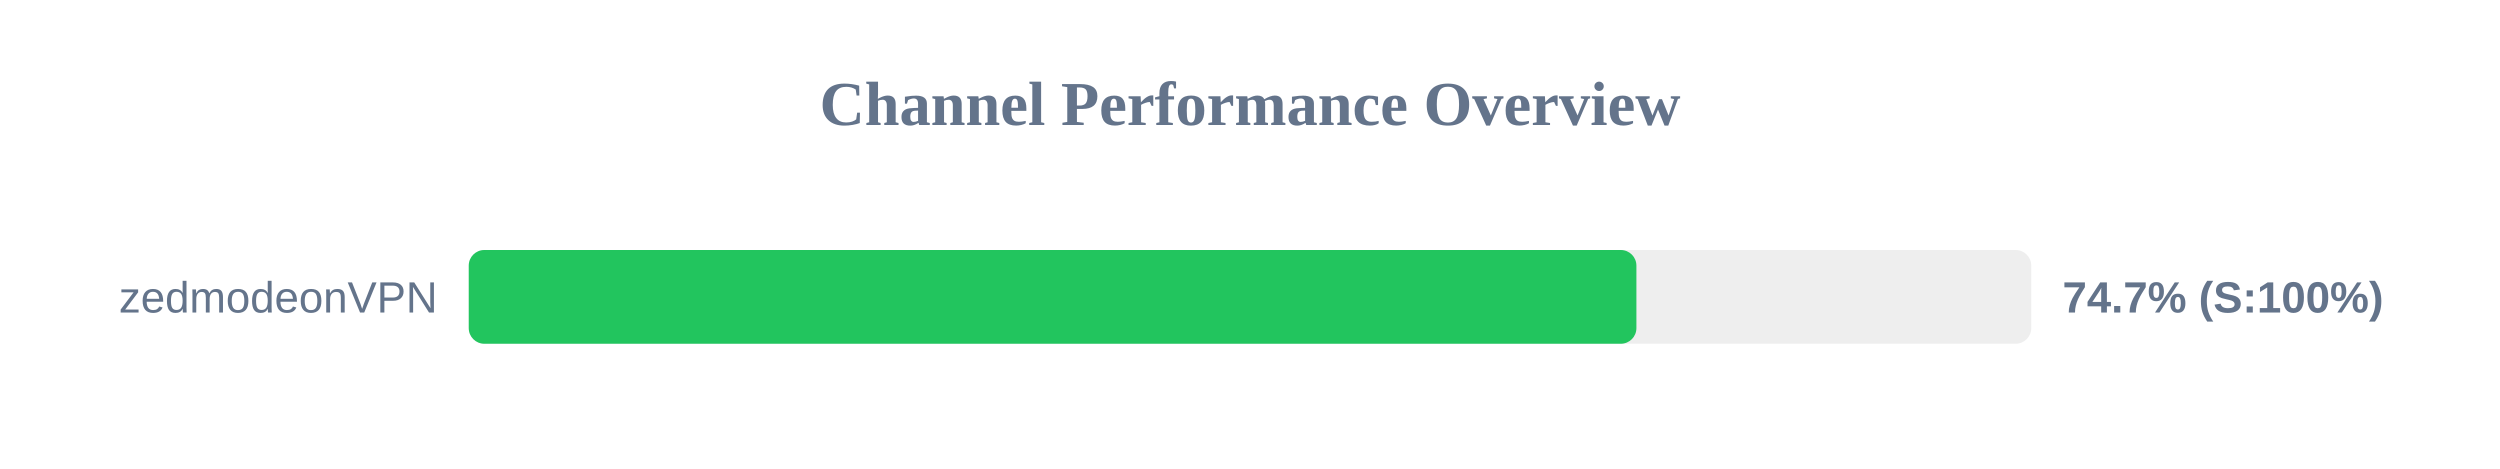
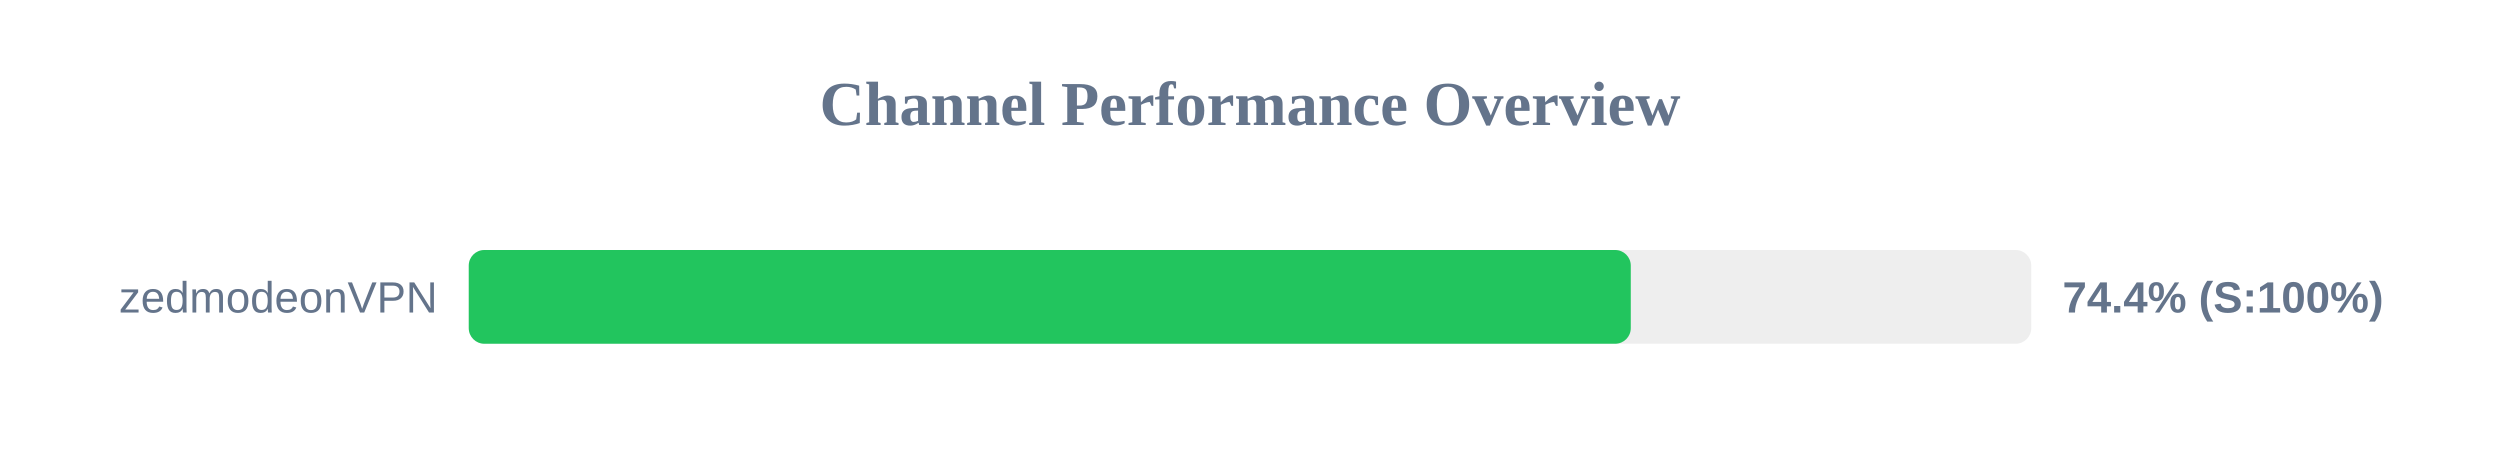
<svg xmlns="http://www.w3.org/2000/svg" width="800" height="150" version="1.1">
  <style>
        .row { font: 14px Arial; fill: #64748b; }
        .score { font: bold 14px Arial; fill: #64748b; }
    </style>
  <text x="400" y="40" text-anchor="middle" font-size="20px" font-weight="bold" fill="#64748b">Channel Performance Overview</text>
  <rect x="150" y="80" width="500" height="30" fill="#eee" rx="5" />
-   <rect x="150" y="80" width="373.65" height="30" fill="#22c55e" rx="5" />
+   <rect x="150" y="80" width="371.85" height="30" fill="#22c55e" rx="5" />
  <text x="140" y="100" text-anchor="end" class="row">zedmodeonVPN</text>
-   <text x="660" y="100" text-anchor="start" class="score">74.7% (S:100%)</text>
+   <text x="660" y="100" text-anchor="start" class="score">74.4% (S:100%)</text>
</svg>
